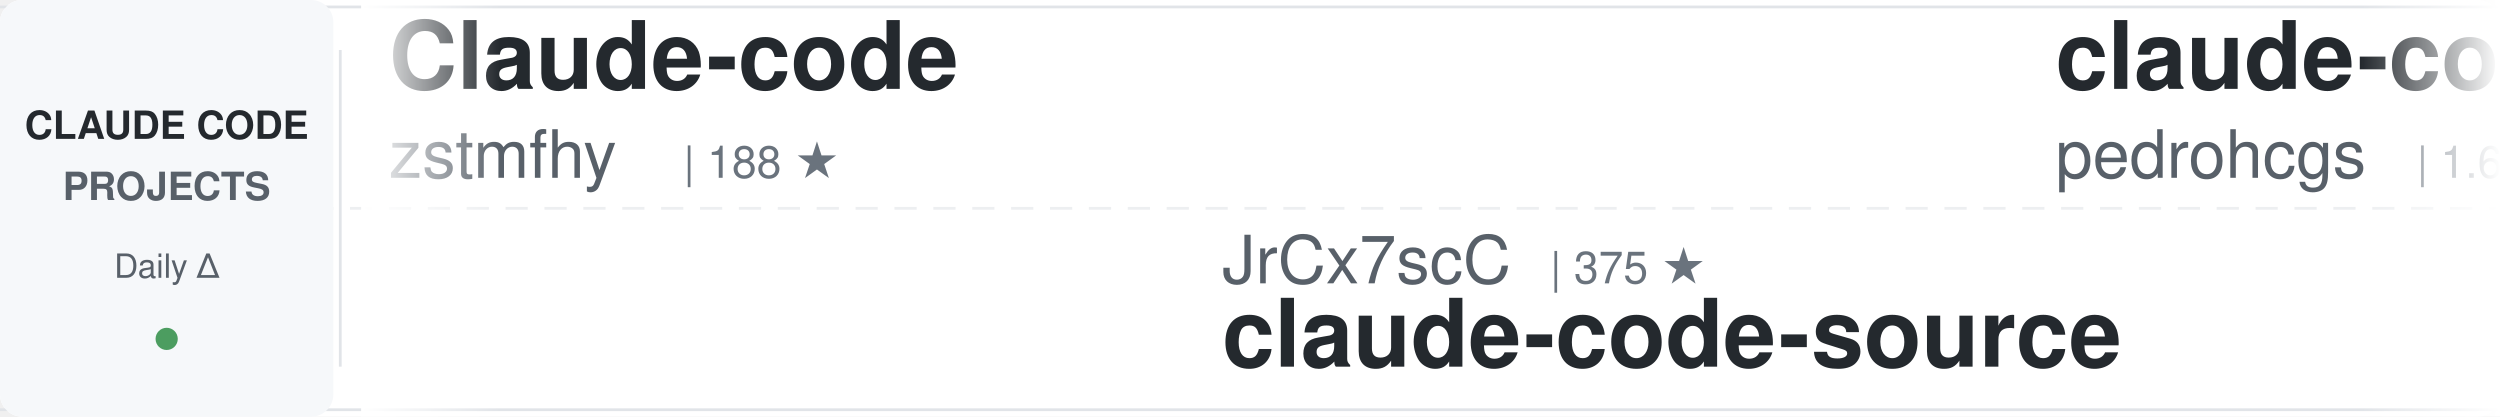
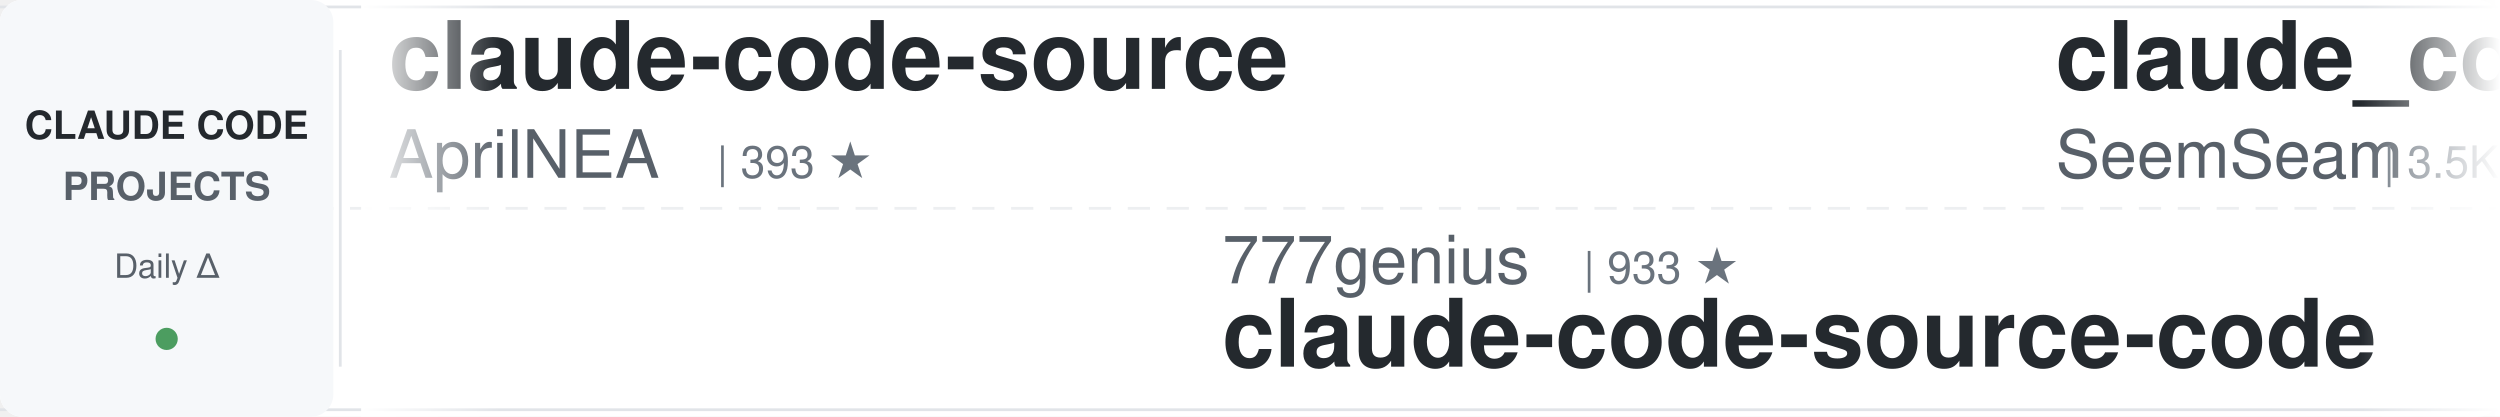
<svg xmlns="http://www.w3.org/2000/svg" width="900" height="150">
  <defs>
    <linearGradient id="awesomeLeftFade" x1="0%" y1="0%" x2="100%" y2="0%">
      <stop offset="0%" style="stop-color:#ffffff;stop-opacity:1" />
      <stop offset="100%" style="stop-color:#ffffff;stop-opacity:0" />
    </linearGradient>
    <linearGradient id="awesomeRightFade" x1="0%" y1="0%" x2="100%" y2="0%">
      <stop offset="0%" style="stop-color:#ffffff;stop-opacity:0" />
      <stop offset="100%" style="stop-color:#ffffff;stop-opacity:1" />
    </linearGradient>
  </defs>
  <rect width="900" height="150" fill="#ffffff" rx="8" />
  <rect x="0" y="2" width="900" height="1" fill="#e1e4e8" />
  <rect x="0" y="147" width="900" height="1" fill="#e1e4e8" />
  <line x1="0" y1="75" x2="900" y2="75" stroke="#e1e4e8" stroke-width="1" stroke-dasharray="8 6" opacity="0.6" />
  <rect x="0" y="0" width="120" height="150" fill="#f6f8fa" rx="8" />
  <text x="60" y="50" font-family="-apple-system, BlinkMacSystemFont, 'Segoe UI', Helvetica, Arial, sans-serif" font-size="14" font-weight="600" fill="#24292e" text-anchor="middle">CLAUDE CODE</text>
  <text x="60" y="72" font-family="-apple-system, BlinkMacSystemFont, 'Segoe UI', Helvetica, Arial, sans-serif" font-size="14" font-weight="600" fill="#586069" text-anchor="middle">PROJECTS</text>
  <text x="60" y="100" font-family="-apple-system, BlinkMacSystemFont, 'Segoe UI', Helvetica, Arial, sans-serif" font-size="12" font-weight="500" fill="#586069" text-anchor="middle">Daily Δ</text>
  <circle cx="60" cy="122" r="4" fill="#22863a" opacity="0.8" />
  <rect x="122" y="18" width="1" height="114" fill="#e1e4e8" />
  <clipPath id="awesomeTickerClip">
    <rect x="130" y="0" width="770" height="150" />
  </clipPath>
  <g clip-path="url(#awesomeTickerClip)">
    <g id="awesomeTickerItems">
      <animateTransform attributeName="transform" attributeType="XML" type="translate" from="0 0" to="-3000 0" dur="54s" repeatCount="indefinite" />
      <g transform="translate(0, 0)">
-         <text x="140" y="32" font-family="-apple-system, BlinkMacSystemFont, 'Segoe UI', Helvetica, Arial, sans-serif" font-size="34" font-weight="600" fill="#24292e">Claude-code</text>
-         <text x="140" y="64" font-family="-apple-system, BlinkMacSystemFont, 'Segoe UI', Helvetica, Arial, sans-serif" font-size="24" font-weight="400" fill="#586069">zstmfhy</text>
-         <text x="246" y="64" font-family="-apple-system, BlinkMacSystemFont, 'Segoe UI', Helvetica, Arial, sans-serif" font-size="16" font-weight="500" fill="#6a737d">| 188 ★</text>
+         <text x="140" y="32" font-family="-apple-system, BlinkMacSystemFont, 'Segoe UI', Helvetica, Arial, sans-serif" font-size="34" font-weight="600" fill="#24292e">claude-code-source</text>
+         <text x="140" y="64" font-family="-apple-system, BlinkMacSystemFont, 'Segoe UI', Helvetica, Arial, sans-serif" font-size="24" font-weight="400" fill="#586069">AprilNEA</text>
+         <text x="258" y="64" font-family="-apple-system, BlinkMacSystemFont, 'Segoe UI', Helvetica, Arial, sans-serif" font-size="16" font-weight="500" fill="#6a737d">| 393 ★</text>
      </g>
      <g transform="translate(300, 0)">
-         <text x="140" y="102" font-family="-apple-system, BlinkMacSystemFont, 'Segoe UI', Helvetica, Arial, sans-serif" font-size="24" font-weight="400" fill="#586069">JrCx7scC</text>
-         <text x="258" y="102" font-family="-apple-system, BlinkMacSystemFont, 'Segoe UI', Helvetica, Arial, sans-serif" font-size="16" font-weight="500" fill="#6a737d">| 375 ★</text>
-         <text x="140" y="132" font-family="-apple-system, BlinkMacSystemFont, 'Segoe UI', Helvetica, Arial, sans-serif" font-size="34" font-weight="600" fill="#24292e">claude-code-source</text>
+         <text x="140" y="102" font-family="-apple-system, BlinkMacSystemFont, 'Segoe UI', Helvetica, Arial, sans-serif" font-size="24" font-weight="400" fill="#586069">777genius</text>
+         <text x="270" y="102" font-family="-apple-system, BlinkMacSystemFont, 'Segoe UI', Helvetica, Arial, sans-serif" font-size="16" font-weight="500" fill="#6a737d">| 933 ★</text>
+         <text x="140" y="132" font-family="-apple-system, BlinkMacSystemFont, 'Segoe UI', Helvetica, Arial, sans-serif" font-size="34" font-weight="600" fill="#24292e">claude-code-source-code</text>
      </g>
      <g transform="translate(600, 0)">
-         <text x="140" y="32" font-family="-apple-system, BlinkMacSystemFont, 'Segoe UI', Helvetica, Arial, sans-serif" font-size="34" font-weight="600" fill="#24292e">claude-code-my-workflow</text>
-         <text x="140" y="64" font-family="-apple-system, BlinkMacSystemFont, 'Segoe UI', Helvetica, Arial, sans-serif" font-size="24" font-weight="400" fill="#586069">pedrohcgs</text>
-         <text x="270" y="64" font-family="-apple-system, BlinkMacSystemFont, 'Segoe UI', Helvetica, Arial, sans-serif" font-size="16" font-weight="500" fill="#6a737d">| 1.6K ★</text>
-         <text x="347" y="64" font-family="-apple-system, BlinkMacSystemFont, 'Segoe UI', Helvetica, Arial, sans-serif" font-size="16" font-weight="500" fill="#22863a"> +1</text>
+         <text x="140" y="32" font-family="-apple-system, BlinkMacSystemFont, 'Segoe UI', Helvetica, Arial, sans-serif" font-size="34" font-weight="600" fill="#24292e">claude_codex_bridge</text>
+         <text x="140" y="64" font-family="-apple-system, BlinkMacSystemFont, 'Segoe UI', Helvetica, Arial, sans-serif" font-size="24" font-weight="400" fill="#586069">SeemSeam</text>
+         <text x="258" y="64" font-family="-apple-system, BlinkMacSystemFont, 'Segoe UI', Helvetica, Arial, sans-serif" font-size="16" font-weight="500" fill="#6a737d">| 3.5K ★</text>
      </g>
      <g transform="translate(900, 0)">
-         <text x="140" y="102" font-family="-apple-system, BlinkMacSystemFont, 'Segoe UI', Helvetica, Arial, sans-serif" font-size="24" font-weight="400" fill="#586069">alex000kim</text>
-         <text x="282" y="102" font-family="-apple-system, BlinkMacSystemFont, 'Segoe UI', Helvetica, Arial, sans-serif" font-size="16" font-weight="500" fill="#6a737d">| 236 ★</text>
-         <text x="140" y="132" font-family="-apple-system, BlinkMacSystemFont, 'Segoe UI', Helvetica, Arial, sans-serif" font-size="34" font-weight="600" fill="#24292e">claude-code</text>
+         <text x="140" y="102" font-family="-apple-system, BlinkMacSystemFont, 'Segoe UI', Helvetica, Arial, sans-serif" font-size="24" font-weight="400" fill="#586069">centminmod</text>
+         <text x="282" y="102" font-family="-apple-system, BlinkMacSystemFont, 'Segoe UI', Helvetica, Arial, sans-serif" font-size="16" font-weight="500" fill="#6a737d">| 2.7K ★</text>
+         <text x="359" y="102" font-family="-apple-system, BlinkMacSystemFont, 'Segoe UI', Helvetica, Arial, sans-serif" font-size="16" font-weight="500" fill="#22863a"> +1</text>
+         <text x="140" y="132" font-family="-apple-system, BlinkMacSystemFont, 'Segoe UI', Helvetica, Arial, sans-serif" font-size="34" font-weight="600" fill="#24292e">my-claude-code-setup</text>
      </g>
      <g transform="translate(1200, 0)">
+         <text x="140" y="32" font-family="-apple-system, BlinkMacSystemFont, 'Segoe UI', Helvetica, Arial, sans-serif" font-size="34" font-weight="600" fill="#24292e">ECC</text>
+         <text x="140" y="64" font-family="-apple-system, BlinkMacSystemFont, 'Segoe UI', Helvetica, Arial, sans-serif" font-size="24" font-weight="400" fill="#586069">affaan-m</text>
+         <text x="258" y="64" font-family="-apple-system, BlinkMacSystemFont, 'Segoe UI', Helvetica, Arial, sans-serif" font-size="16" font-weight="500" fill="#6a737d">| 274.6K ★</text>
+         <text x="353" y="64" font-family="-apple-system, BlinkMacSystemFont, 'Segoe UI', Helvetica, Arial, sans-serif" font-size="16" font-weight="500" fill="#22863a"> +203</text>
+       </g>
+       <g transform="translate(1500, 0)">
+         <text x="140" y="102" font-family="-apple-system, BlinkMacSystemFont, 'Segoe UI', Helvetica, Arial, sans-serif" font-size="24" font-weight="400" fill="#586069">AICoderTudou</text>
+         <text x="306" y="102" font-family="-apple-system, BlinkMacSystemFont, 'Segoe UI', Helvetica, Arial, sans-serif" font-size="16" font-weight="500" fill="#6a737d">| 493 ★</text>
+         <text x="140" y="132" font-family="-apple-system, BlinkMacSystemFont, 'Segoe UI', Helvetica, Arial, sans-serif" font-size="34" font-weight="600" fill="#24292e">claude-code-tudou</text>
+       </g>
+       <g transform="translate(1800, 0)">
        <text x="140" y="32" font-family="-apple-system, BlinkMacSystemFont, 'Segoe UI', Helvetica, Arial, sans-serif" font-size="34" font-weight="600" fill="#24292e">claude-code</text>
        <text x="140" y="64" font-family="-apple-system, BlinkMacSystemFont, 'Segoe UI', Helvetica, Arial, sans-serif" font-size="24" font-weight="400" fill="#586069">jarmuine</text>
        <text x="258" y="64" font-family="-apple-system, BlinkMacSystemFont, 'Segoe UI', Helvetica, Arial, sans-serif" font-size="16" font-weight="500" fill="#6a737d">| 2.3K ★</text>
      </g>
-       <g transform="translate(1500, 0)">
-         <text x="140" y="102" font-family="-apple-system, BlinkMacSystemFont, 'Segoe UI', Helvetica, Arial, sans-serif" font-size="24" font-weight="400" fill="#586069">frankbria</text>
-         <text x="270" y="102" font-family="-apple-system, BlinkMacSystemFont, 'Segoe UI', Helvetica, Arial, sans-serif" font-size="16" font-weight="500" fill="#6a737d">| 9.7K ★</text>
-         <text x="347" y="102" font-family="-apple-system, BlinkMacSystemFont, 'Segoe UI', Helvetica, Arial, sans-serif" font-size="16" font-weight="500" fill="#22863a"> +1</text>
-         <text x="140" y="132" font-family="-apple-system, BlinkMacSystemFont, 'Segoe UI', Helvetica, Arial, sans-serif" font-size="34" font-weight="600" fill="#24292e">ralph-claude-code</text>
-       </g>
-       <g transform="translate(1800, 0)">
-         <text x="140" y="32" font-family="-apple-system, BlinkMacSystemFont, 'Segoe UI', Helvetica, Arial, sans-serif" font-size="34" font-weight="600" fill="#24292e">collection-claude-code-s...</text>
-         <text x="140" y="64" font-family="-apple-system, BlinkMacSystemFont, 'Segoe UI', Helvetica, Arial, sans-serif" font-size="24" font-weight="400" fill="#586069">chauncygu</text>
-         <text x="270" y="64" font-family="-apple-system, BlinkMacSystemFont, 'Segoe UI', Helvetica, Arial, sans-serif" font-size="16" font-weight="500" fill="#6a737d">| 2.8K ★</text>
-       </g>
      <g transform="translate(2100, 0)">
-         <text x="140" y="102" font-family="-apple-system, BlinkMacSystemFont, 'Segoe UI', Helvetica, Arial, sans-serif" font-size="24" font-weight="400" fill="#586069">davila7</text>
-         <text x="246" y="102" font-family="-apple-system, BlinkMacSystemFont, 'Segoe UI', Helvetica, Arial, sans-serif" font-size="16" font-weight="500" fill="#6a737d">| 32.4K ★</text>
-         <text x="332" y="102" font-family="-apple-system, BlinkMacSystemFont, 'Segoe UI', Helvetica, Arial, sans-serif" font-size="16" font-weight="500" fill="#22863a"> +10</text>
-         <text x="140" y="132" font-family="-apple-system, BlinkMacSystemFont, 'Segoe UI', Helvetica, Arial, sans-serif" font-size="34" font-weight="600" fill="#24292e">claude-code-templates</text>
+         <text x="140" y="102" font-family="-apple-system, BlinkMacSystemFont, 'Segoe UI', Helvetica, Arial, sans-serif" font-size="24" font-weight="400" fill="#586069">rohitg00</text>
+         <text x="258" y="102" font-family="-apple-system, BlinkMacSystemFont, 'Segoe UI', Helvetica, Arial, sans-serif" font-size="16" font-weight="500" fill="#6a737d">| 2.7K ★</text>
+         <text x="140" y="132" font-family="-apple-system, BlinkMacSystemFont, 'Segoe UI', Helvetica, Arial, sans-serif" font-size="34" font-weight="600" fill="#24292e">awesome-claude-code-tool...</text>
      </g>
      <g transform="translate(2400, 0)">
-         <text x="140" y="32" font-family="-apple-system, BlinkMacSystemFont, 'Segoe UI', Helvetica, Arial, sans-serif" font-size="34" font-weight="600" fill="#24292e">everything-claude-code-z...</text>
-         <text x="140" y="64" font-family="-apple-system, BlinkMacSystemFont, 'Segoe UI', Helvetica, Arial, sans-serif" font-size="24" font-weight="400" fill="#586069">xu-xiang</text>
-         <text x="258" y="64" font-family="-apple-system, BlinkMacSystemFont, 'Segoe UI', Helvetica, Arial, sans-serif" font-size="16" font-weight="500" fill="#6a737d">| 2.0K ★</text>
+         <text x="140" y="32" font-family="-apple-system, BlinkMacSystemFont, 'Segoe UI', Helvetica, Arial, sans-serif" font-size="34" font-weight="600" fill="#24292e">claude-code-webui</text>
+         <text x="140" y="64" font-family="-apple-system, BlinkMacSystemFont, 'Segoe UI', Helvetica, Arial, sans-serif" font-size="24" font-weight="400" fill="#586069">sugyan</text>
+         <text x="234" y="64" font-family="-apple-system, BlinkMacSystemFont, 'Segoe UI', Helvetica, Arial, sans-serif" font-size="16" font-weight="500" fill="#6a737d">| 1.1K ★</text>
      </g>
      <g transform="translate(2700, 0)">
-         <text x="140" y="102" font-family="-apple-system, BlinkMacSystemFont, 'Segoe UI', Helvetica, Arial, sans-serif" font-size="24" font-weight="400" fill="#586069">KPR111</text>
-         <text x="234" y="102" font-family="-apple-system, BlinkMacSystemFont, 'Segoe UI', Helvetica, Arial, sans-serif" font-size="16" font-weight="500" fill="#6a737d">| 18 ★</text>
-         <text x="140" y="132" font-family="-apple-system, BlinkMacSystemFont, 'Segoe UI', Helvetica, Arial, sans-serif" font-size="34" font-weight="600" fill="#24292e">Claude-Code</text>
+         <text x="140" y="102" font-family="-apple-system, BlinkMacSystemFont, 'Segoe UI', Helvetica, Arial, sans-serif" font-size="24" font-weight="400" fill="#586069">FlorianBruniaux</text>
+         <text x="342" y="102" font-family="-apple-system, BlinkMacSystemFont, 'Segoe UI', Helvetica, Arial, sans-serif" font-size="16" font-weight="500" fill="#6a737d">| 6.1K ★</text>
+         <text x="419" y="102" font-family="-apple-system, BlinkMacSystemFont, 'Segoe UI', Helvetica, Arial, sans-serif" font-size="16" font-weight="500" fill="#22863a"> +6</text>
+         <text x="140" y="132" font-family="-apple-system, BlinkMacSystemFont, 'Segoe UI', Helvetica, Arial, sans-serif" font-size="34" font-weight="600" fill="#24292e">claude-code-ultimate-gui...</text>
      </g>
      <g transform="translate(3000, 0)">
-         <text x="140" y="32" font-family="-apple-system, BlinkMacSystemFont, 'Segoe UI', Helvetica, Arial, sans-serif" font-size="34" font-weight="600" fill="#24292e">Claude-code</text>
-         <text x="140" y="64" font-family="-apple-system, BlinkMacSystemFont, 'Segoe UI', Helvetica, Arial, sans-serif" font-size="24" font-weight="400" fill="#586069">zstmfhy</text>
-         <text x="246" y="64" font-family="-apple-system, BlinkMacSystemFont, 'Segoe UI', Helvetica, Arial, sans-serif" font-size="16" font-weight="500" fill="#6a737d">| 188 ★</text>
+         <text x="140" y="32" font-family="-apple-system, BlinkMacSystemFont, 'Segoe UI', Helvetica, Arial, sans-serif" font-size="34" font-weight="600" fill="#24292e">claude-code-source</text>
+         <text x="140" y="64" font-family="-apple-system, BlinkMacSystemFont, 'Segoe UI', Helvetica, Arial, sans-serif" font-size="24" font-weight="400" fill="#586069">AprilNEA</text>
+         <text x="258" y="64" font-family="-apple-system, BlinkMacSystemFont, 'Segoe UI', Helvetica, Arial, sans-serif" font-size="16" font-weight="500" fill="#6a737d">| 393 ★</text>
      </g>
      <g transform="translate(3300, 0)">
-         <text x="140" y="102" font-family="-apple-system, BlinkMacSystemFont, 'Segoe UI', Helvetica, Arial, sans-serif" font-size="24" font-weight="400" fill="#586069">JrCx7scC</text>
-         <text x="258" y="102" font-family="-apple-system, BlinkMacSystemFont, 'Segoe UI', Helvetica, Arial, sans-serif" font-size="16" font-weight="500" fill="#6a737d">| 375 ★</text>
-         <text x="140" y="132" font-family="-apple-system, BlinkMacSystemFont, 'Segoe UI', Helvetica, Arial, sans-serif" font-size="34" font-weight="600" fill="#24292e">claude-code-source</text>
+         <text x="140" y="102" font-family="-apple-system, BlinkMacSystemFont, 'Segoe UI', Helvetica, Arial, sans-serif" font-size="24" font-weight="400" fill="#586069">777genius</text>
+         <text x="270" y="102" font-family="-apple-system, BlinkMacSystemFont, 'Segoe UI', Helvetica, Arial, sans-serif" font-size="16" font-weight="500" fill="#6a737d">| 933 ★</text>
+         <text x="140" y="132" font-family="-apple-system, BlinkMacSystemFont, 'Segoe UI', Helvetica, Arial, sans-serif" font-size="34" font-weight="600" fill="#24292e">claude-code-source-code</text>
      </g>
      <g transform="translate(3600, 0)">
-         <text x="140" y="32" font-family="-apple-system, BlinkMacSystemFont, 'Segoe UI', Helvetica, Arial, sans-serif" font-size="34" font-weight="600" fill="#24292e">claude-code-my-workflow</text>
-         <text x="140" y="64" font-family="-apple-system, BlinkMacSystemFont, 'Segoe UI', Helvetica, Arial, sans-serif" font-size="24" font-weight="400" fill="#586069">pedrohcgs</text>
-         <text x="270" y="64" font-family="-apple-system, BlinkMacSystemFont, 'Segoe UI', Helvetica, Arial, sans-serif" font-size="16" font-weight="500" fill="#6a737d">| 1.6K ★</text>
-         <text x="347" y="64" font-family="-apple-system, BlinkMacSystemFont, 'Segoe UI', Helvetica, Arial, sans-serif" font-size="16" font-weight="500" fill="#22863a"> +1</text>
+         <text x="140" y="32" font-family="-apple-system, BlinkMacSystemFont, 'Segoe UI', Helvetica, Arial, sans-serif" font-size="34" font-weight="600" fill="#24292e">claude_codex_bridge</text>
+         <text x="140" y="64" font-family="-apple-system, BlinkMacSystemFont, 'Segoe UI', Helvetica, Arial, sans-serif" font-size="24" font-weight="400" fill="#586069">SeemSeam</text>
+         <text x="258" y="64" font-family="-apple-system, BlinkMacSystemFont, 'Segoe UI', Helvetica, Arial, sans-serif" font-size="16" font-weight="500" fill="#6a737d">| 3.5K ★</text>
      </g>
      <g transform="translate(3900, 0)">
-         <text x="140" y="102" font-family="-apple-system, BlinkMacSystemFont, 'Segoe UI', Helvetica, Arial, sans-serif" font-size="24" font-weight="400" fill="#586069">alex000kim</text>
-         <text x="282" y="102" font-family="-apple-system, BlinkMacSystemFont, 'Segoe UI', Helvetica, Arial, sans-serif" font-size="16" font-weight="500" fill="#6a737d">| 236 ★</text>
-         <text x="140" y="132" font-family="-apple-system, BlinkMacSystemFont, 'Segoe UI', Helvetica, Arial, sans-serif" font-size="34" font-weight="600" fill="#24292e">claude-code</text>
+         <text x="140" y="102" font-family="-apple-system, BlinkMacSystemFont, 'Segoe UI', Helvetica, Arial, sans-serif" font-size="24" font-weight="400" fill="#586069">centminmod</text>
+         <text x="282" y="102" font-family="-apple-system, BlinkMacSystemFont, 'Segoe UI', Helvetica, Arial, sans-serif" font-size="16" font-weight="500" fill="#6a737d">| 2.7K ★</text>
+         <text x="359" y="102" font-family="-apple-system, BlinkMacSystemFont, 'Segoe UI', Helvetica, Arial, sans-serif" font-size="16" font-weight="500" fill="#22863a"> +1</text>
+         <text x="140" y="132" font-family="-apple-system, BlinkMacSystemFont, 'Segoe UI', Helvetica, Arial, sans-serif" font-size="34" font-weight="600" fill="#24292e">my-claude-code-setup</text>
      </g>
    </g>
  </g>
  <rect x="130" y="0" width="50" height="150" fill="url(#awesomeLeftFade)" />
  <rect x="850" y="0" width="50" height="150" fill="url(#awesomeRightFade)" />
</svg>
